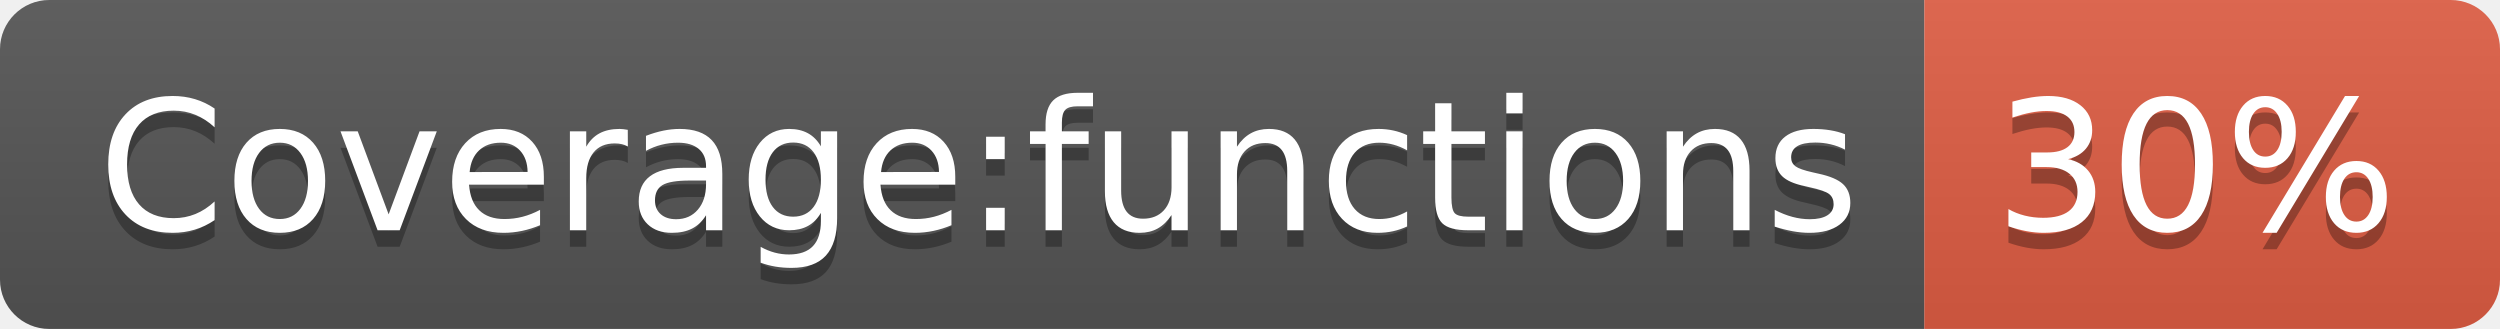
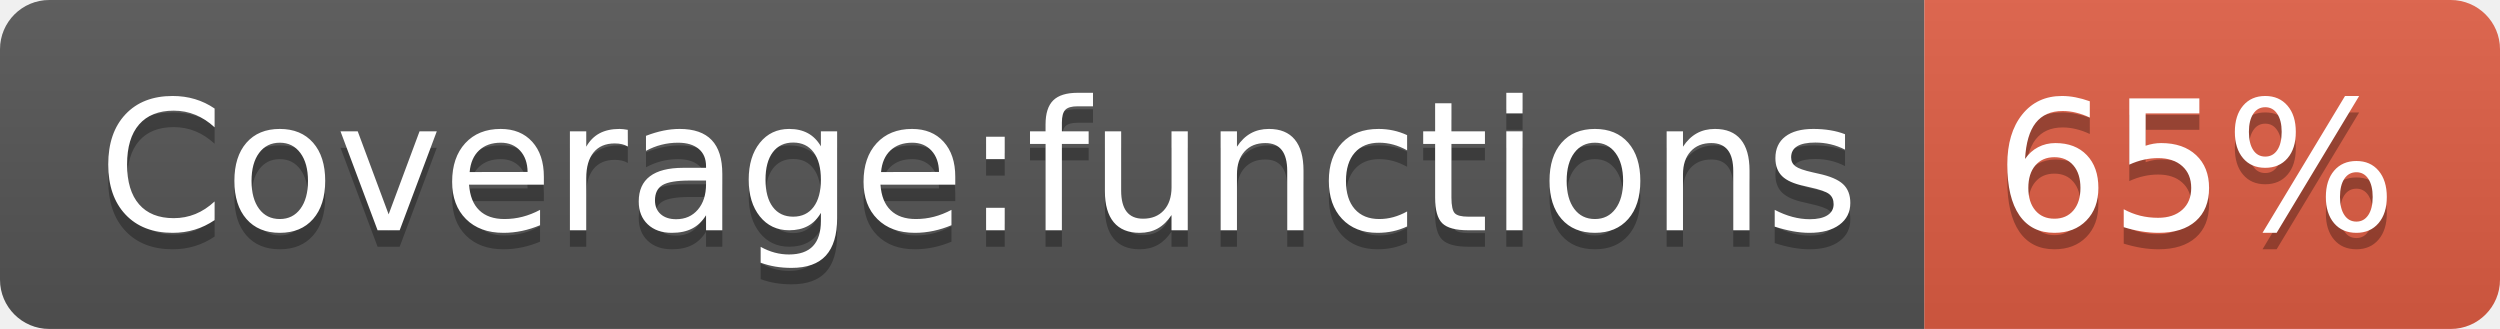
- <svg xmlns="http://www.w3.org/2000/svg" width="152" height="20" role="img" aria-label="Coverage:functions: 30%">
+ <svg xmlns="http://www.w3.org/2000/svg" width="152" height="20" role="img" aria-label="Coverage:functions: 65%">
  <linearGradient id="s" x2="0" y2="100%">
    <stop offset="0" stop-color="#bbb" stop-opacity=".1" />
    <stop offset="1" stop-opacity=".1" />
  </linearGradient>
  <clipPath id="r">
    <rect width="152" height="20" rx="3" fill="#fff" />
  </clipPath>
  <g clip-path="url(#r)">
    <rect width="117" height="20" fill="#555" />
    <rect x="117" width="35" height="20" fill="#e05d44" />
    <rect width="152" height="20" fill="url(#s)" />
  </g>
  <g fill="#fff" text-anchor="middle" font-family="Verdana,Geneva,DejaVu Sans,sans-serif" text-rendering="geometricPrecision" font-size="110">
    <text aria-hidden="true" x="595" y="150" fill="#010101" fill-opacity=".3" transform="scale(.1)" textLength="1070">Coverage:functions</text>
    <text x="595" y="140" transform="scale(.1)" fill="#fff" textLength="1070">Coverage:functions</text>
-     <text aria-hidden="true" x="1335" y="150" fill="#010101" fill-opacity=".3" transform="scale(.1)" textLength="250">30%</text>
-     <text x="1335" y="140" transform="scale(.1)" fill="#fff" textLength="250">30%</text>
+     <text aria-hidden="true" x="1335" y="150" fill="#010101" fill-opacity=".3" transform="scale(.1)" textLength="250">65%</text>
+     <text x="1335" y="140" transform="scale(.1)" fill="#fff" textLength="250">65%</text>
  </g>
</svg>
